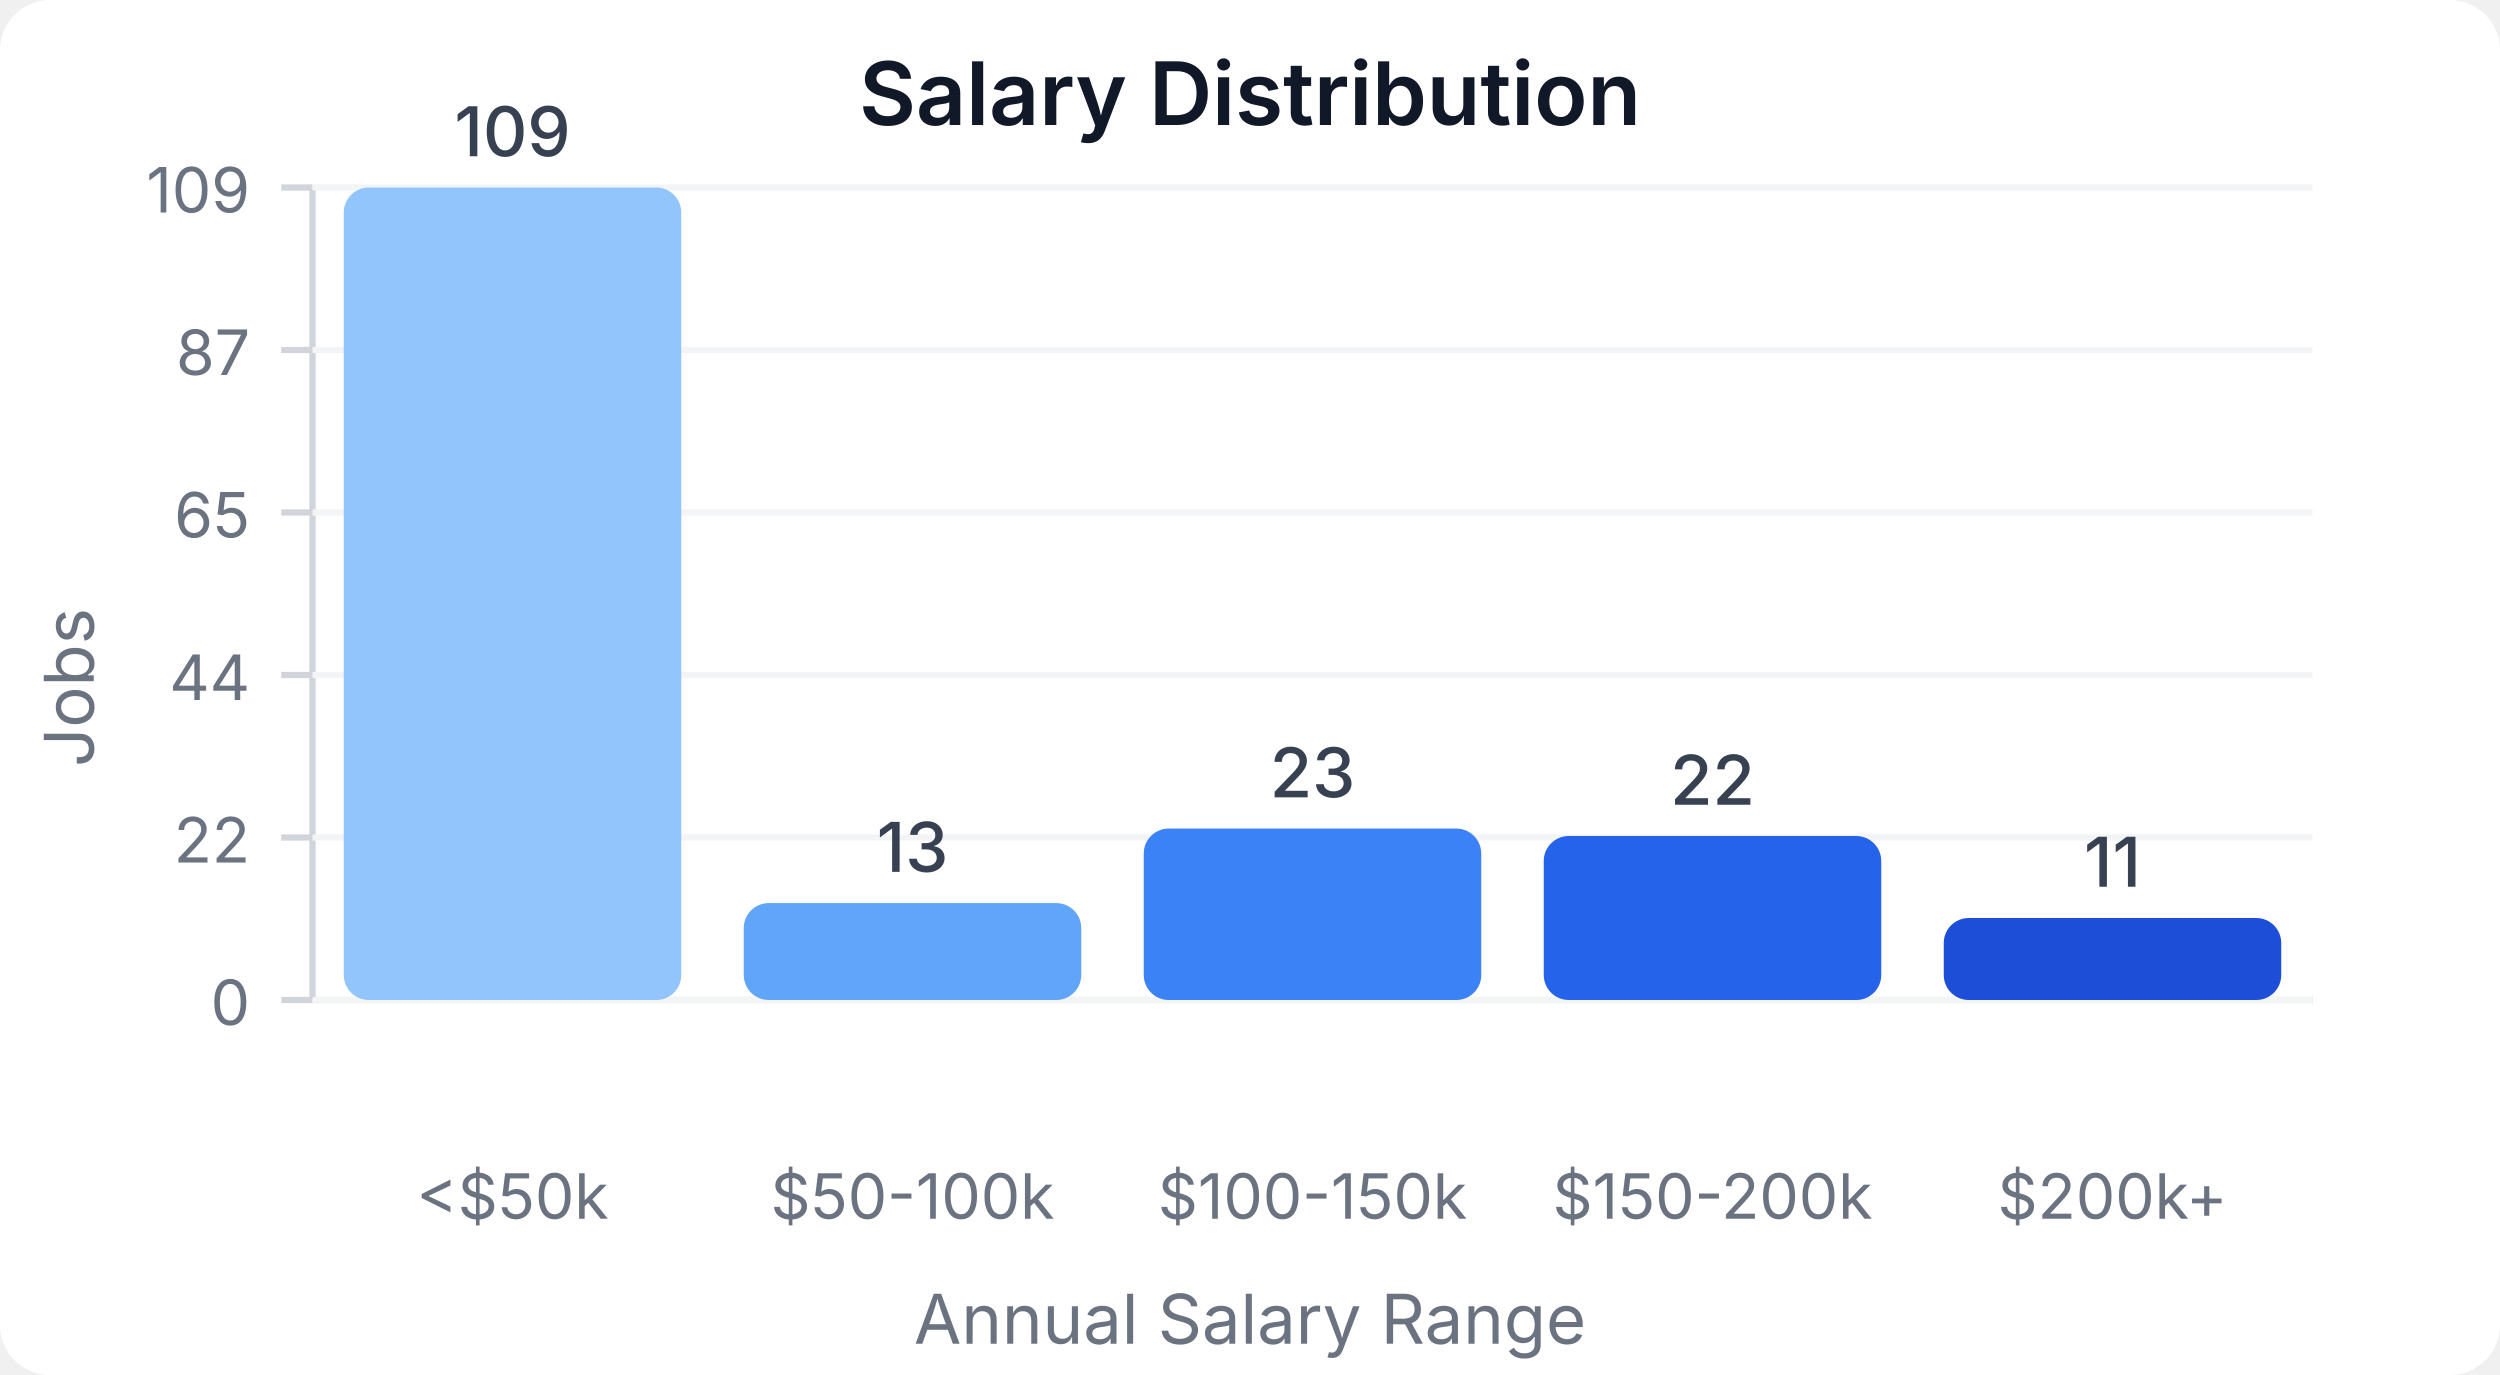
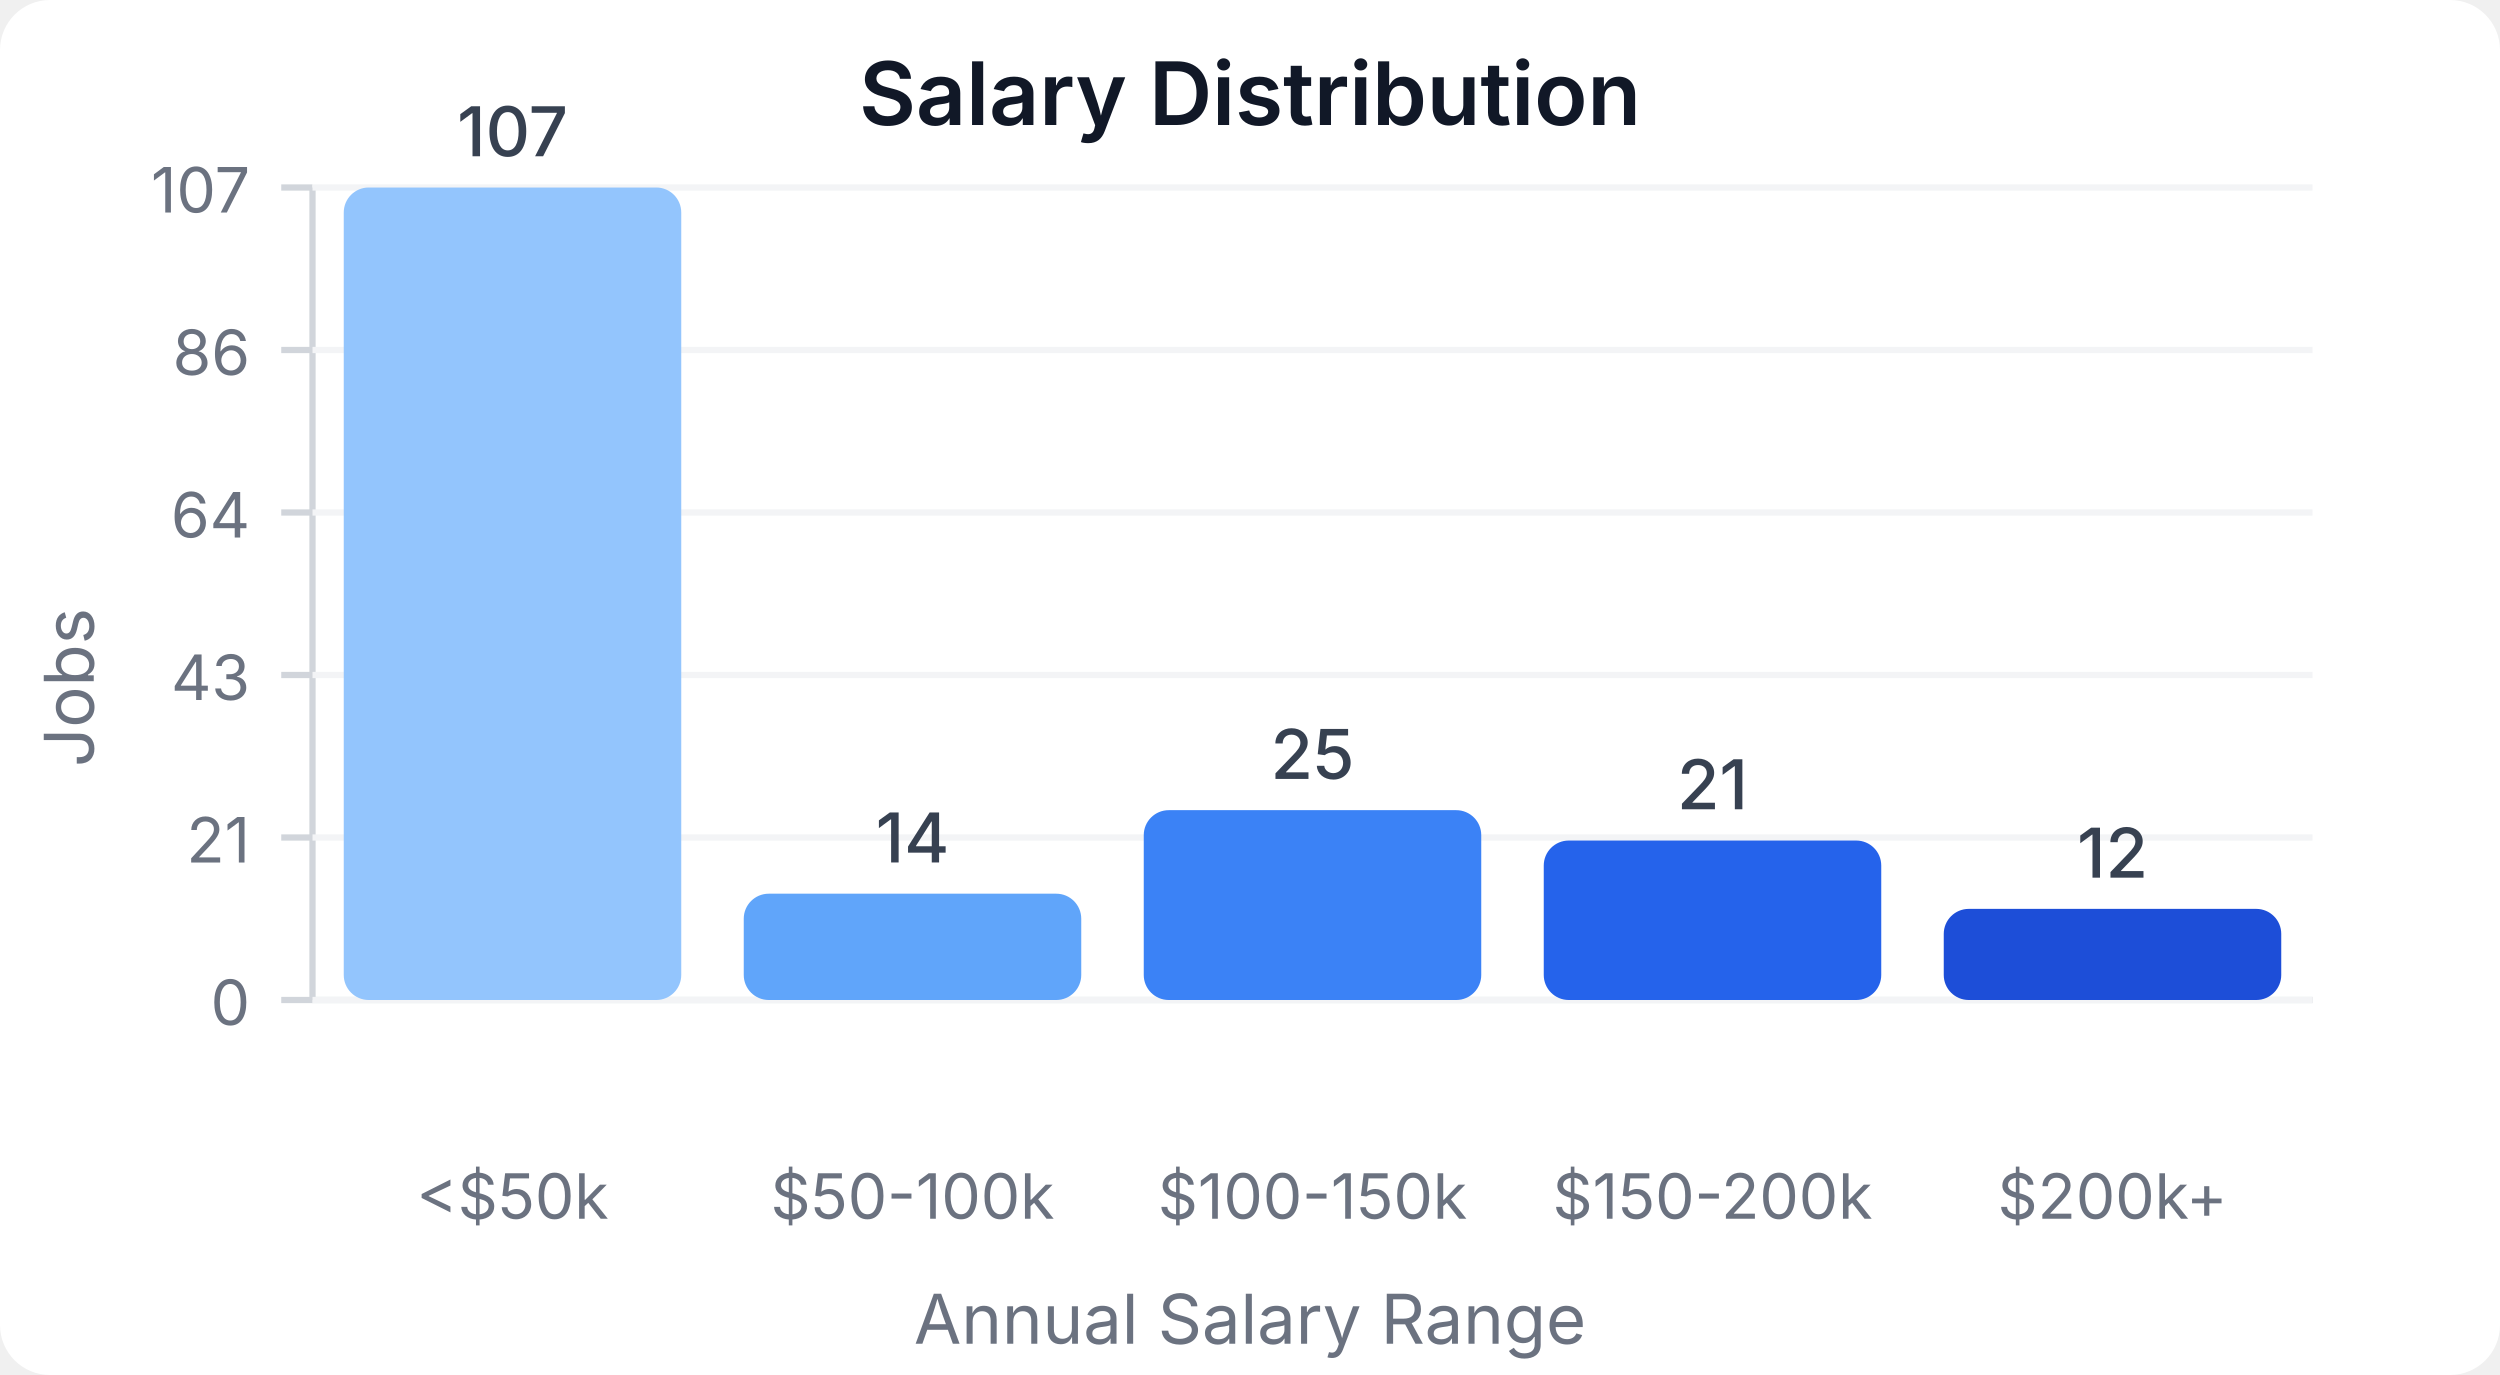
<svg xmlns="http://www.w3.org/2000/svg" width="400" height="220" viewBox="0 0 400 220">
  <style>
    text { font-family: system-ui, -apple-system, sans-serif; }
  </style>
  <rect width="400" height="220" fill="#ffffff" rx="8" />
  <text x="200" y="20" text-anchor="middle" font-size="14" font-weight="600" fill="#111827">Salary Distribution</text>
  <line x1="50" y1="30" x2="50" y2="160" stroke="#d1d5db" stroke-width="1" />
  <line x1="50" y1="160" x2="370" y2="160" stroke="#d1d5db" stroke-width="1" />
  <line x1="45" y1="160" x2="50" y2="160" stroke="#d1d5db" stroke-width="1" />
  <text x="40" y="164" text-anchor="end" font-size="10" fill="#6b7280">0</text>
  <line x1="50" y1="160" x2="370" y2="160" stroke="#f3f4f6" stroke-width="1" />
  <line x1="45" y1="134" x2="50" y2="134" stroke="#d1d5db" stroke-width="1" />
-   <text x="40" y="138" text-anchor="end" font-size="10" fill="#6b7280">22</text>
+   <text x="40" y="138" text-anchor="end" font-size="10" fill="#6b7280">21</text>
  <line x1="50" y1="134" x2="370" y2="134" stroke="#f3f4f6" stroke-width="1" />
  <line x1="45" y1="108" x2="50" y2="108" stroke="#d1d5db" stroke-width="1" />
-   <text x="40" y="112" text-anchor="end" font-size="10" fill="#6b7280">44</text>
+   <text x="40" y="112" text-anchor="end" font-size="10" fill="#6b7280">43</text>
  <line x1="50" y1="108" x2="370" y2="108" stroke="#f3f4f6" stroke-width="1" />
  <line x1="45" y1="82" x2="50" y2="82" stroke="#d1d5db" stroke-width="1" />
-   <text x="40" y="86" text-anchor="end" font-size="10" fill="#6b7280">65</text>
+   <text x="40" y="86" text-anchor="end" font-size="10" fill="#6b7280">64</text>
  <line x1="50" y1="82" x2="370" y2="82" stroke="#f3f4f6" stroke-width="1" />
  <line x1="45" y1="56" x2="50" y2="56" stroke="#d1d5db" stroke-width="1" />
-   <text x="40" y="60" text-anchor="end" font-size="10" fill="#6b7280">87</text>
+   <text x="40" y="60" text-anchor="end" font-size="10" fill="#6b7280">86</text>
  <line x1="50" y1="56" x2="370" y2="56" stroke="#f3f4f6" stroke-width="1" />
  <line x1="45" y1="30" x2="50" y2="30" stroke="#d1d5db" stroke-width="1" />
-   <text x="40" y="34" text-anchor="end" font-size="10" fill="#6b7280">109</text>
+   <text x="40" y="34" text-anchor="end" font-size="10" fill="#6b7280">107</text>
  <line x1="50" y1="30" x2="370" y2="30" stroke="#f3f4f6" stroke-width="1" />
  <rect x="55" y="30" width="54" height="130" fill="#93c5fd" rx="4" />
-   <text x="82" y="25" text-anchor="middle" font-size="11" fill="#374151" font-weight="500">109</text>
+   <text x="82" y="25" text-anchor="middle" font-size="11" fill="#374151" font-weight="500">107</text>
  <text x="82" y="195" text-anchor="middle" font-size="10" fill="#6b7280">&lt;$50k</text>
-   <rect x="119" y="144.495" width="54" height="15.505" fill="#60a5fa" rx="4" />
-   <text x="146" y="139.495" text-anchor="middle" font-size="11" fill="#374151" font-weight="500">13</text>
+   <rect x="119" y="142.991" width="54" height="17.009" fill="#60a5fa" rx="4" />
+   <text x="146" y="137.991" text-anchor="middle" font-size="11" fill="#374151" font-weight="500">14</text>
  <text x="146" y="195" text-anchor="middle" font-size="10" fill="#6b7280">$50-100k</text>
-   <rect x="183" y="132.569" width="54" height="27.431" fill="#3b82f6" rx="4" />
-   <text x="210" y="127.569" text-anchor="middle" font-size="11" fill="#374151" font-weight="500">23</text>
+   <rect x="183" y="129.626" width="54" height="30.374" fill="#3b82f6" rx="4" />
+   <text x="210" y="124.626" text-anchor="middle" font-size="11" fill="#374151" font-weight="500">25</text>
  <text x="210" y="195" text-anchor="middle" font-size="10" fill="#6b7280">$100-150k</text>
-   <rect x="247" y="133.761" width="54" height="26.239" fill="#2563eb" rx="4" />
-   <text x="274" y="128.761" text-anchor="middle" font-size="11" fill="#374151" font-weight="500">22</text>
+   <rect x="247" y="134.486" width="54" height="25.514" fill="#2563eb" rx="4" />
+   <text x="274" y="129.486" text-anchor="middle" font-size="11" fill="#374151" font-weight="500">21</text>
  <text x="274" y="195" text-anchor="middle" font-size="10" fill="#6b7280">$150-200k</text>
-   <rect x="311" y="146.881" width="54" height="13.119" fill="#1d4ed8" rx="4" />
-   <text x="338" y="141.881" text-anchor="middle" font-size="11" fill="#374151" font-weight="500">11</text>
+   <rect x="311" y="145.421" width="54" height="14.579" fill="#1d4ed8" rx="4" />
+   <text x="338" y="140.421" text-anchor="middle" font-size="11" fill="#374151" font-weight="500">12</text>
  <text x="338" y="195" text-anchor="middle" font-size="10" fill="#6b7280">$200k+</text>
  <text x="15" y="110" text-anchor="middle" font-size="11" fill="#6b7280" transform="rotate(-90, 15, 110)">Jobs</text>
  <text x="200" y="215" text-anchor="middle" font-size="11" fill="#6b7280">Annual Salary Range</text>
</svg>
